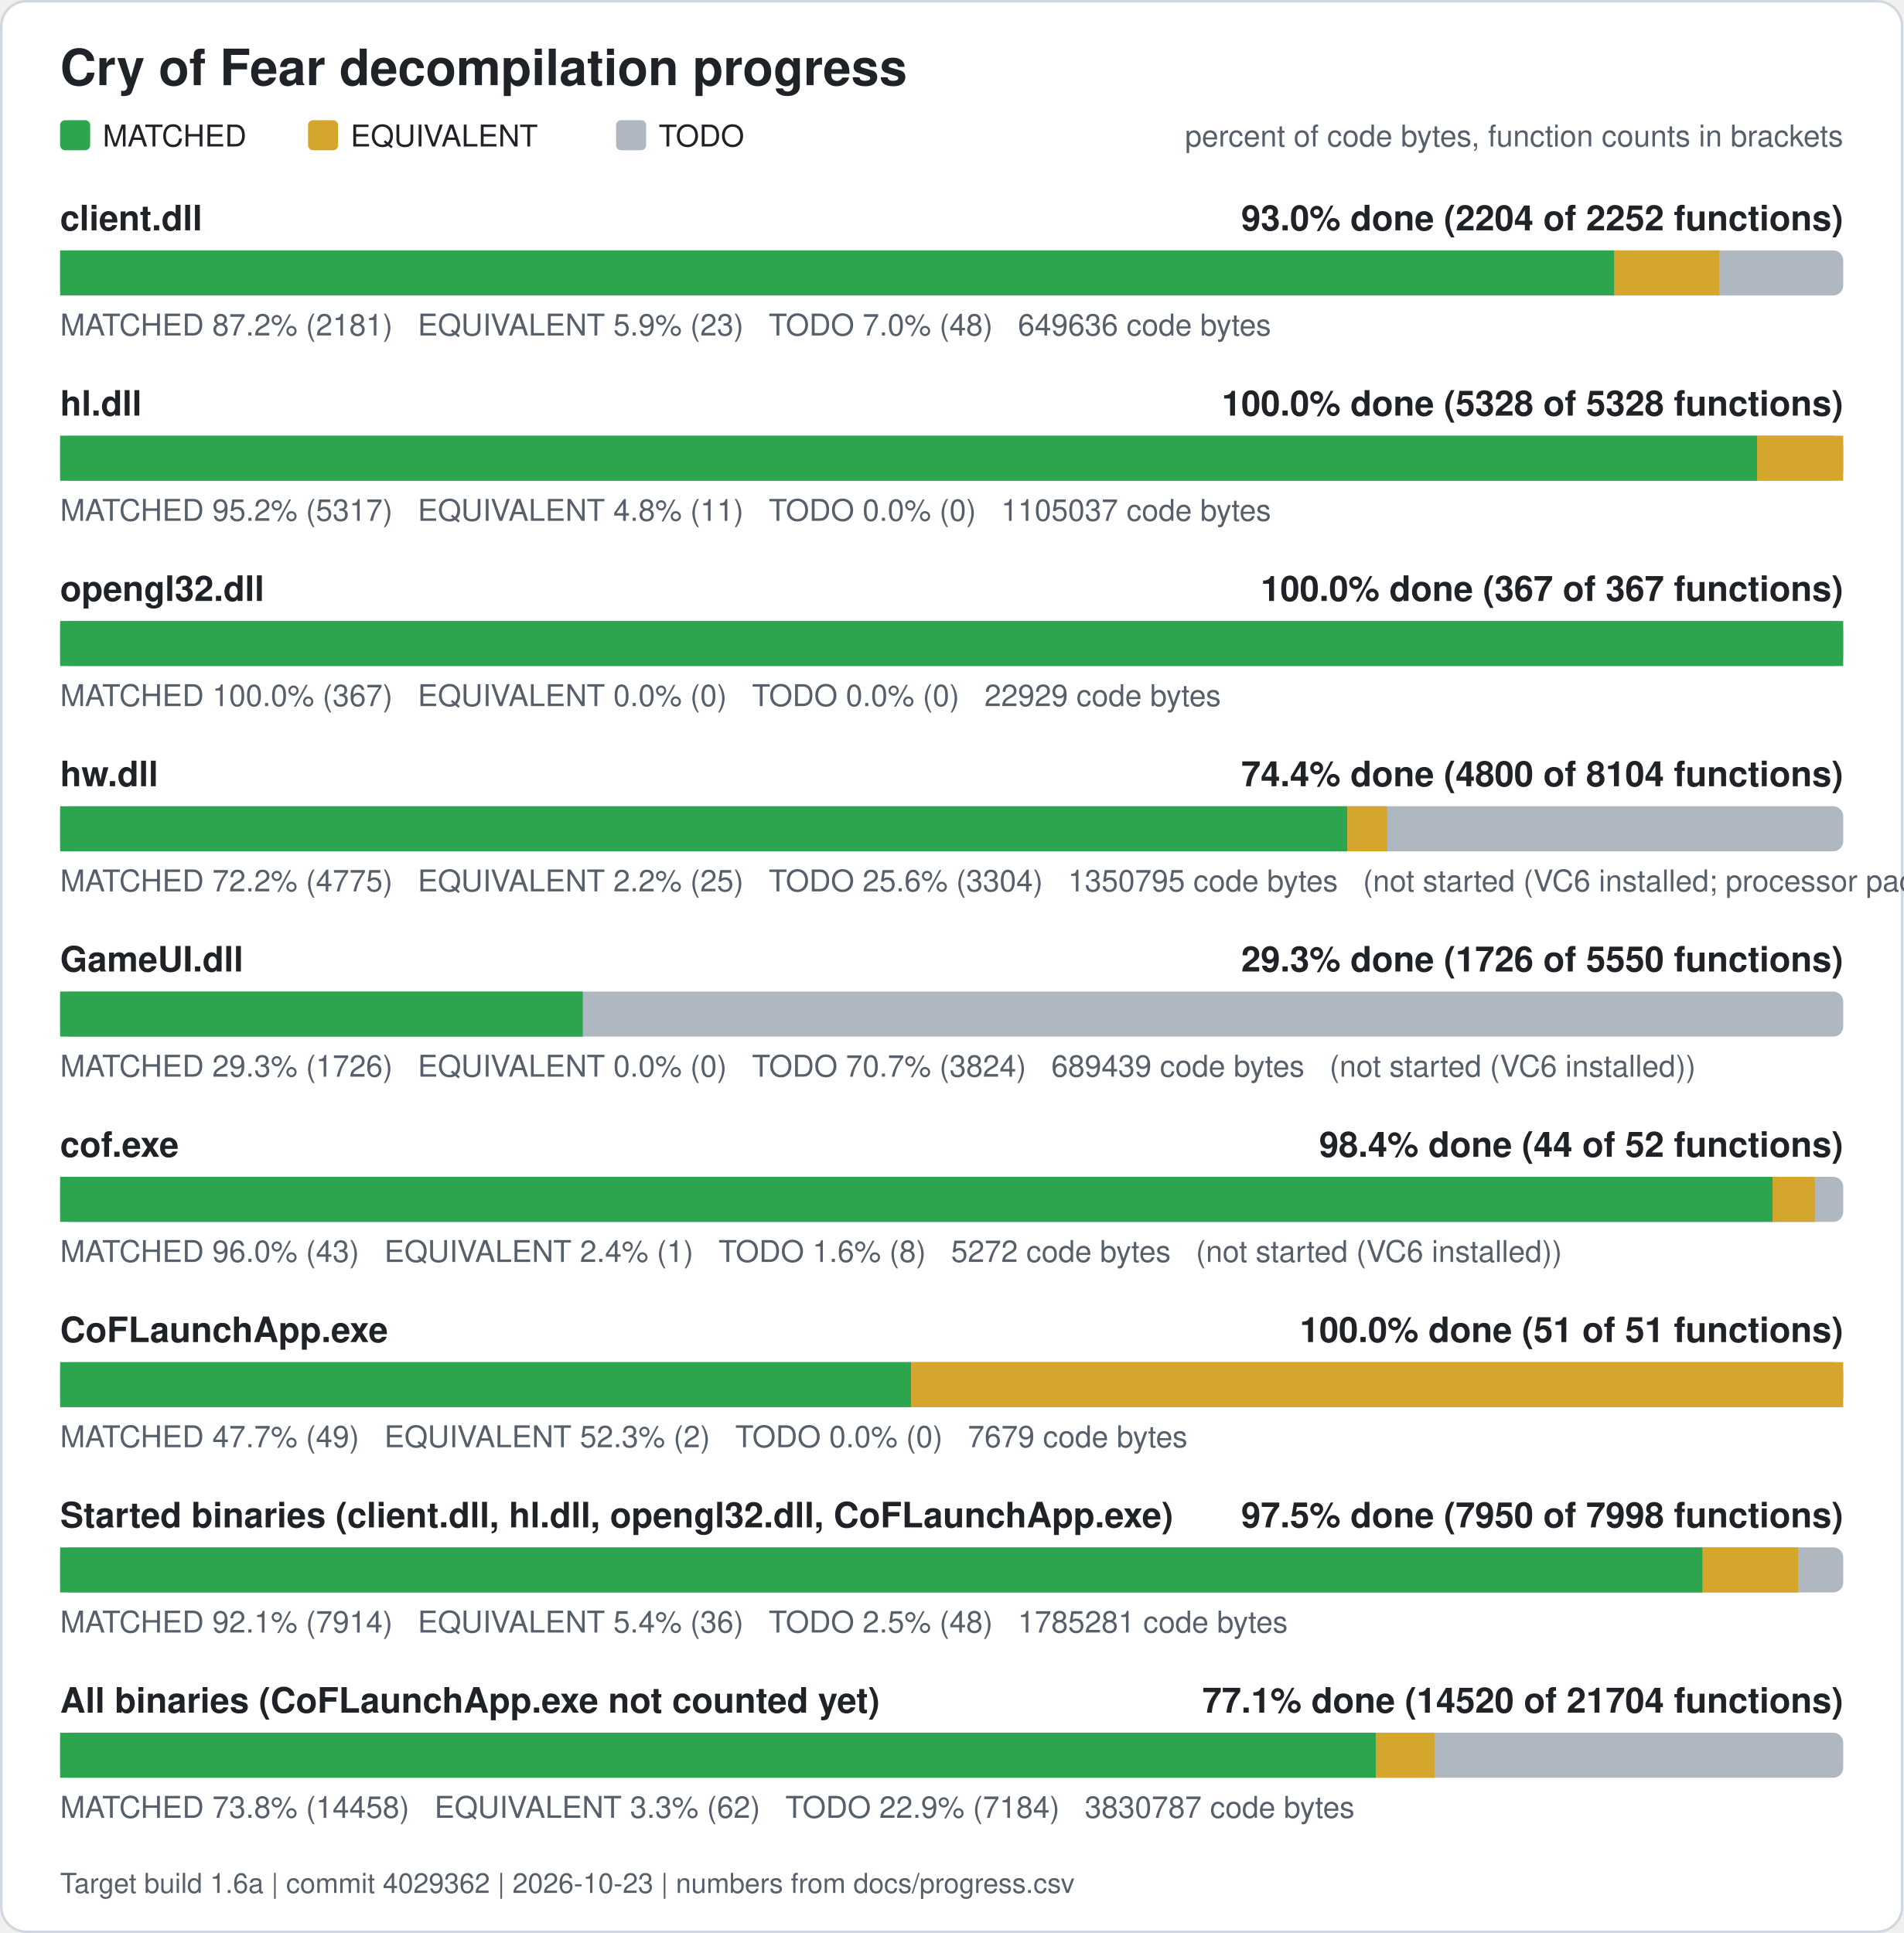
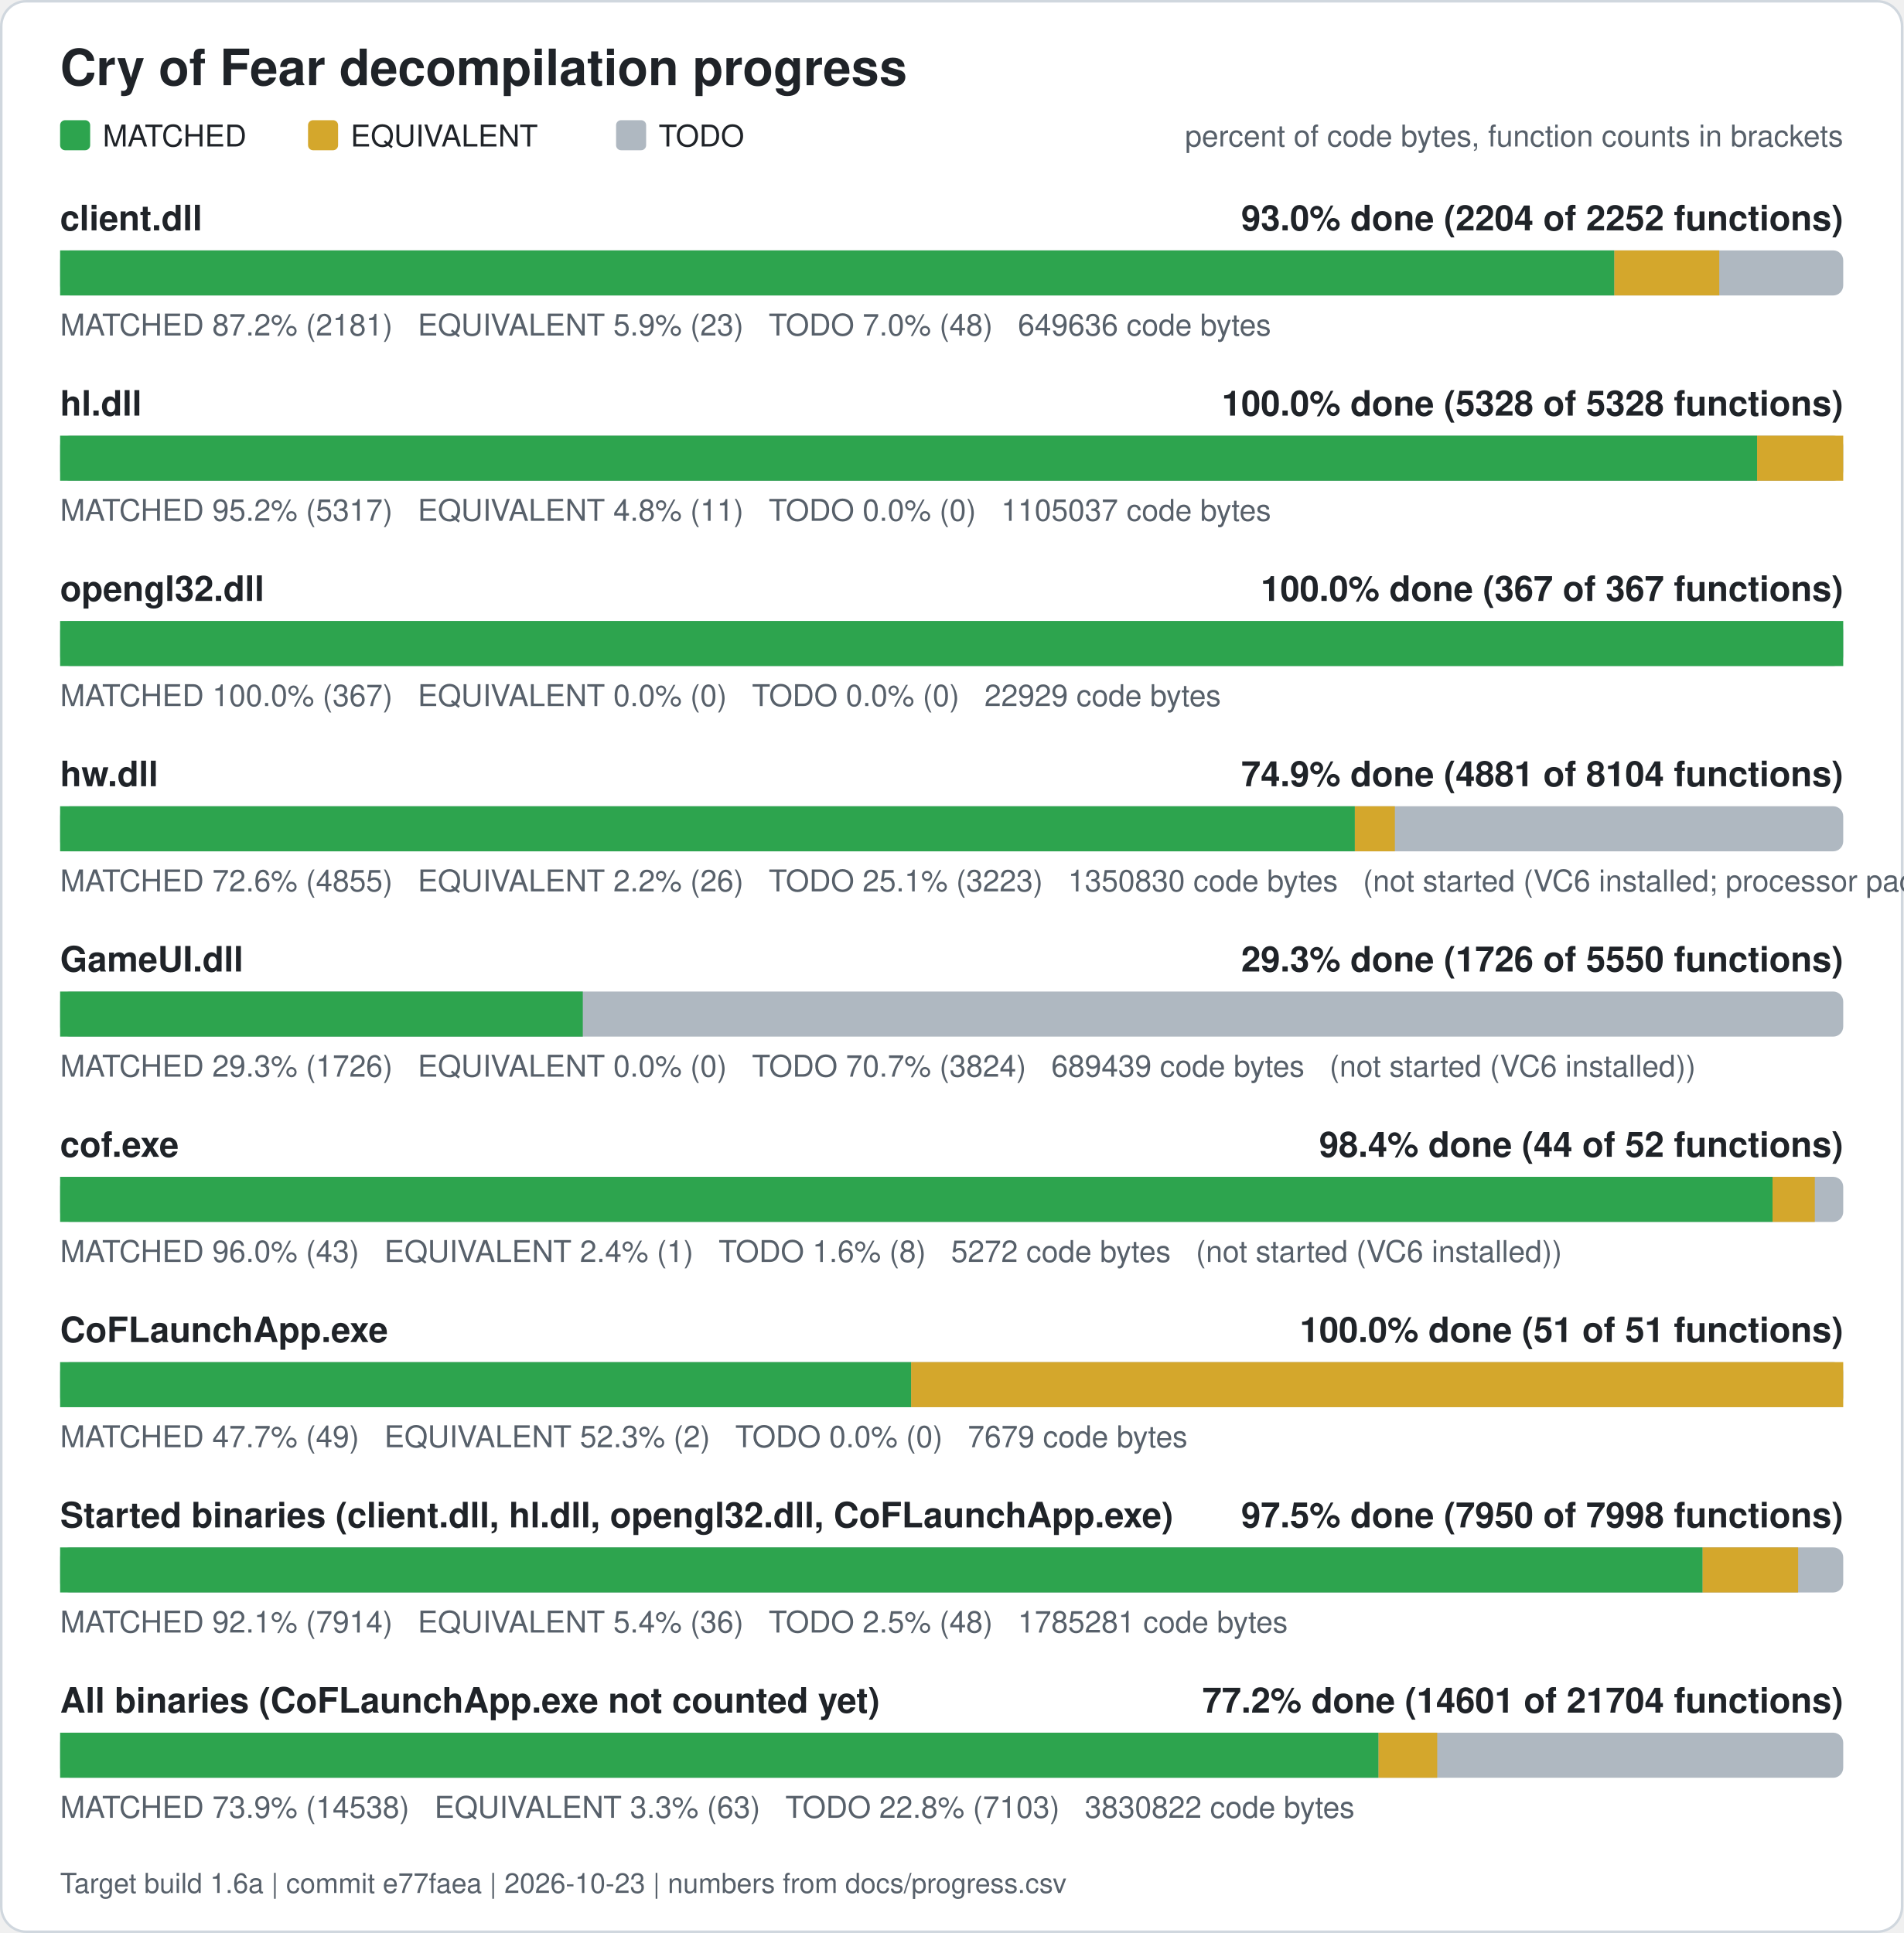
<svg xmlns="http://www.w3.org/2000/svg" width="760" height="772" viewBox="0 0 760 772" role="img" aria-label="Cry of Fear decompilation progress">
  <rect x="0.5" y="0.5" width="759" height="771" rx="10" fill="#ffffff" stroke="#d0d7de" />
  <text x="24" y="34" font-family="Segoe UI, Helvetica, Arial, sans-serif" font-size="20" font-weight="600" fill="#1f2328">Cry of Fear decompilation progress</text>
  <rect x="24" y="48" width="12" height="12" rx="2" fill="#2da44e" />
  <text x="41" y="58.5" font-family="Segoe UI, Helvetica, Arial, sans-serif" font-size="12" fill="#1f2328">MATCHED</text>
  <rect x="123" y="48" width="12" height="12" rx="2" fill="#d4a72c" />
  <text x="140" y="58.5" font-family="Segoe UI, Helvetica, Arial, sans-serif" font-size="12" fill="#1f2328">EQUIVALENT</text>
  <rect x="246" y="48" width="12" height="12" rx="2" fill="#afb8c1" />
  <text x="263" y="58.5" font-family="Segoe UI, Helvetica, Arial, sans-serif" font-size="12" fill="#1f2328">TODO</text>
  <text x="736" y="58.5" font-family="Segoe UI, Helvetica, Arial, sans-serif" font-size="12" fill="#57606a" text-anchor="end">percent of code bytes, function counts in brackets</text>
  <text x="24" y="92" font-family="Segoe UI, Helvetica, Arial, sans-serif" font-size="14" font-weight="600" fill="#1f2328">client.dll</text>
  <text x="736" y="92" font-family="Segoe UI, Helvetica, Arial, sans-serif" font-size="14" font-weight="600" fill="#1f2328" text-anchor="end">93.0% done (2204 of 2252 functions)</text>
  <rect x="24" y="100" width="712" height="18" rx="4" fill="#afb8c1" />
  <rect x="24.00" y="100" width="620.61" height="18" fill="#2da44e" />
  <rect x="644.61" y="100" width="41.89" height="18" fill="#d4a72c" />
  <text x="24" y="134" font-family="Segoe UI, Helvetica, Arial, sans-serif" font-size="12" fill="#57606a" xml:space="preserve">MATCHED 87.2% (2181)   EQUIVALENT 5.9% (23)   TODO 7.0% (48)   649636 code bytes</text>
  <text x="24" y="166" font-family="Segoe UI, Helvetica, Arial, sans-serif" font-size="14" font-weight="600" fill="#1f2328">hl.dll</text>
  <text x="736" y="166" font-family="Segoe UI, Helvetica, Arial, sans-serif" font-size="14" font-weight="600" fill="#1f2328" text-anchor="end">100.0% done (5328 of 5328 functions)</text>
  <rect x="24" y="174" width="712" height="18" rx="4" fill="#afb8c1" />
  <rect x="24.00" y="174" width="677.61" height="18" fill="#2da44e" />
  <rect x="701.61" y="174" width="34.39" height="18" fill="#d4a72c" />
  <text x="24" y="208" font-family="Segoe UI, Helvetica, Arial, sans-serif" font-size="12" fill="#57606a" xml:space="preserve">MATCHED 95.2% (5317)   EQUIVALENT 4.8% (11)   TODO 0.0% (0)   1105037 code bytes</text>
  <text x="24" y="240" font-family="Segoe UI, Helvetica, Arial, sans-serif" font-size="14" font-weight="600" fill="#1f2328">opengl32.dll</text>
  <text x="736" y="240" font-family="Segoe UI, Helvetica, Arial, sans-serif" font-size="14" font-weight="600" fill="#1f2328" text-anchor="end">100.0% done (367 of 367 functions)</text>
  <rect x="24" y="248" width="712" height="18" rx="4" fill="#afb8c1" />
  <rect x="24.00" y="248" width="712.00" height="18" fill="#2da44e" />
  <text x="24" y="282" font-family="Segoe UI, Helvetica, Arial, sans-serif" font-size="12" fill="#57606a" xml:space="preserve">MATCHED 100.0% (367)   EQUIVALENT 0.0% (0)   TODO 0.0% (0)   22929 code bytes</text>
  <text x="24" y="314" font-family="Segoe UI, Helvetica, Arial, sans-serif" font-size="14" font-weight="600" fill="#1f2328">hw.dll</text>
-   <text x="736" y="314" font-family="Segoe UI, Helvetica, Arial, sans-serif" font-size="14" font-weight="600" fill="#1f2328" text-anchor="end">74.4% done (4800 of 8104 functions)</text>
+   <text x="736" y="314" font-family="Segoe UI, Helvetica, Arial, sans-serif" font-size="14" font-weight="600" fill="#1f2328" text-anchor="end">74.9% done (4881 of 8104 functions)</text>
  <rect x="24" y="322" width="712" height="18" rx="4" fill="#afb8c1" />
-   <rect x="24.00" y="322" width="513.97" height="18" fill="#2da44e" />
-   <rect x="537.97" y="322" width="15.87" height="18" fill="#d4a72c" />
-   <text x="24" y="356" font-family="Segoe UI, Helvetica, Arial, sans-serif" font-size="12" fill="#57606a" xml:space="preserve">MATCHED 72.2% (4775)   EQUIVALENT 2.2% (25)   TODO 25.6% (3304)   1350795 code bytes   (not started (VC6 installed; processor pack and VS 2005 objects need those compilers))</text>
+   <rect x="24.00" y="322" width="516.99" height="18" fill="#2da44e" />
+   <rect x="540.99" y="322" width="15.98" height="18" fill="#d4a72c" />
+   <text x="24" y="356" font-family="Segoe UI, Helvetica, Arial, sans-serif" font-size="12" fill="#57606a" xml:space="preserve">MATCHED 72.6% (4855)   EQUIVALENT 2.2% (26)   TODO 25.1% (3223)   1350830 code bytes   (not started (VC6 installed; processor pack and VS 2005 objects need those compilers))</text>
  <text x="24" y="388" font-family="Segoe UI, Helvetica, Arial, sans-serif" font-size="14" font-weight="600" fill="#1f2328">GameUI.dll</text>
  <text x="736" y="388" font-family="Segoe UI, Helvetica, Arial, sans-serif" font-size="14" font-weight="600" fill="#1f2328" text-anchor="end">29.3% done (1726 of 5550 functions)</text>
  <rect x="24" y="396" width="712" height="18" rx="4" fill="#afb8c1" />
  <rect x="24.00" y="396" width="208.71" height="18" fill="#2da44e" />
  <text x="24" y="430" font-family="Segoe UI, Helvetica, Arial, sans-serif" font-size="12" fill="#57606a" xml:space="preserve">MATCHED 29.3% (1726)   EQUIVALENT 0.0% (0)   TODO 70.7% (3824)   689439 code bytes   (not started (VC6 installed))</text>
  <text x="24" y="462" font-family="Segoe UI, Helvetica, Arial, sans-serif" font-size="14" font-weight="600" fill="#1f2328">cof.exe</text>
  <text x="736" y="462" font-family="Segoe UI, Helvetica, Arial, sans-serif" font-size="14" font-weight="600" fill="#1f2328" text-anchor="end">98.4% done (44 of 52 functions)</text>
  <rect x="24" y="470" width="712" height="18" rx="4" fill="#afb8c1" />
  <rect x="24.00" y="470" width="683.77" height="18" fill="#2da44e" />
  <rect x="707.77" y="470" width="16.88" height="18" fill="#d4a72c" />
  <text x="24" y="504" font-family="Segoe UI, Helvetica, Arial, sans-serif" font-size="12" fill="#57606a" xml:space="preserve">MATCHED 96.0% (43)   EQUIVALENT 2.4% (1)   TODO 1.6% (8)   5272 code bytes   (not started (VC6 installed))</text>
  <text x="24" y="536" font-family="Segoe UI, Helvetica, Arial, sans-serif" font-size="14" font-weight="600" fill="#1f2328">CoFLaunchApp.exe</text>
  <text x="736" y="536" font-family="Segoe UI, Helvetica, Arial, sans-serif" font-size="14" font-weight="600" fill="#1f2328" text-anchor="end">100.0% done (51 of 51 functions)</text>
  <rect x="24" y="544" width="712" height="18" rx="4" fill="#afb8c1" />
  <rect x="24.00" y="544" width="339.82" height="18" fill="#2da44e" />
  <rect x="363.82" y="544" width="372.18" height="18" fill="#d4a72c" />
  <text x="24" y="578" font-family="Segoe UI, Helvetica, Arial, sans-serif" font-size="12" fill="#57606a" xml:space="preserve">MATCHED 47.7% (49)   EQUIVALENT 52.3% (2)   TODO 0.0% (0)   7679 code bytes</text>
  <text x="24" y="610" font-family="Segoe UI, Helvetica, Arial, sans-serif" font-size="14" font-weight="600" fill="#1f2328">Started binaries (client.dll, hl.dll, opengl32.dll, CoFLaunchApp.exe)</text>
  <text x="736" y="610" font-family="Segoe UI, Helvetica, Arial, sans-serif" font-size="14" font-weight="600" fill="#1f2328" text-anchor="end">97.5% done (7950 of 7998 functions)</text>
  <rect x="24" y="618" width="712" height="18" rx="4" fill="#afb8c1" />
  <rect x="24.00" y="618" width="655.86" height="18" fill="#2da44e" />
  <rect x="679.86" y="618" width="38.13" height="18" fill="#d4a72c" />
  <text x="24" y="652" font-family="Segoe UI, Helvetica, Arial, sans-serif" font-size="12" fill="#57606a" xml:space="preserve">MATCHED 92.1% (7914)   EQUIVALENT 5.4% (36)   TODO 2.5% (48)   1785281 code bytes</text>
  <text x="24" y="684" font-family="Segoe UI, Helvetica, Arial, sans-serif" font-size="14" font-weight="600" fill="#1f2328">All binaries (CoFLaunchApp.exe not counted yet)</text>
-   <text x="736" y="684" font-family="Segoe UI, Helvetica, Arial, sans-serif" font-size="14" font-weight="600" fill="#1f2328" text-anchor="end">77.1% done (14520 of 21704 functions)</text>
+   <text x="736" y="684" font-family="Segoe UI, Helvetica, Arial, sans-serif" font-size="14" font-weight="600" fill="#1f2328" text-anchor="end">77.2% done (14601 of 21704 functions)</text>
  <rect x="24" y="692" width="712" height="18" rx="4" fill="#afb8c1" />
-   <rect x="24.00" y="692" width="525.39" height="18" fill="#2da44e" />
-   <rect x="549.39" y="692" width="23.39" height="18" fill="#d4a72c" />
-   <text x="24" y="726" font-family="Segoe UI, Helvetica, Arial, sans-serif" font-size="12" fill="#57606a" xml:space="preserve">MATCHED 73.8% (14458)   EQUIVALENT 3.3% (62)   TODO 22.9% (7184)   3830787 code bytes</text>
-   <text x="24" y="756" font-family="Segoe UI, Helvetica, Arial, sans-serif" font-size="11" fill="#57606a">Target build 1.6a | commit 4029362 | 2026-10-23 | numbers from docs/progress.csv</text>
+   <rect x="24.00" y="692" width="526.45" height="18" fill="#2da44e" />
+   <rect x="550.45" y="692" width="23.43" height="18" fill="#d4a72c" />
+   <text x="24" y="726" font-family="Segoe UI, Helvetica, Arial, sans-serif" font-size="12" fill="#57606a" xml:space="preserve">MATCHED 73.9% (14538)   EQUIVALENT 3.3% (63)   TODO 22.8% (7103)   3830822 code bytes</text>
+   <text x="24" y="756" font-family="Segoe UI, Helvetica, Arial, sans-serif" font-size="11" fill="#57606a">Target build 1.6a | commit e77faea | 2026-10-23 | numbers from docs/progress.csv</text>
</svg>
